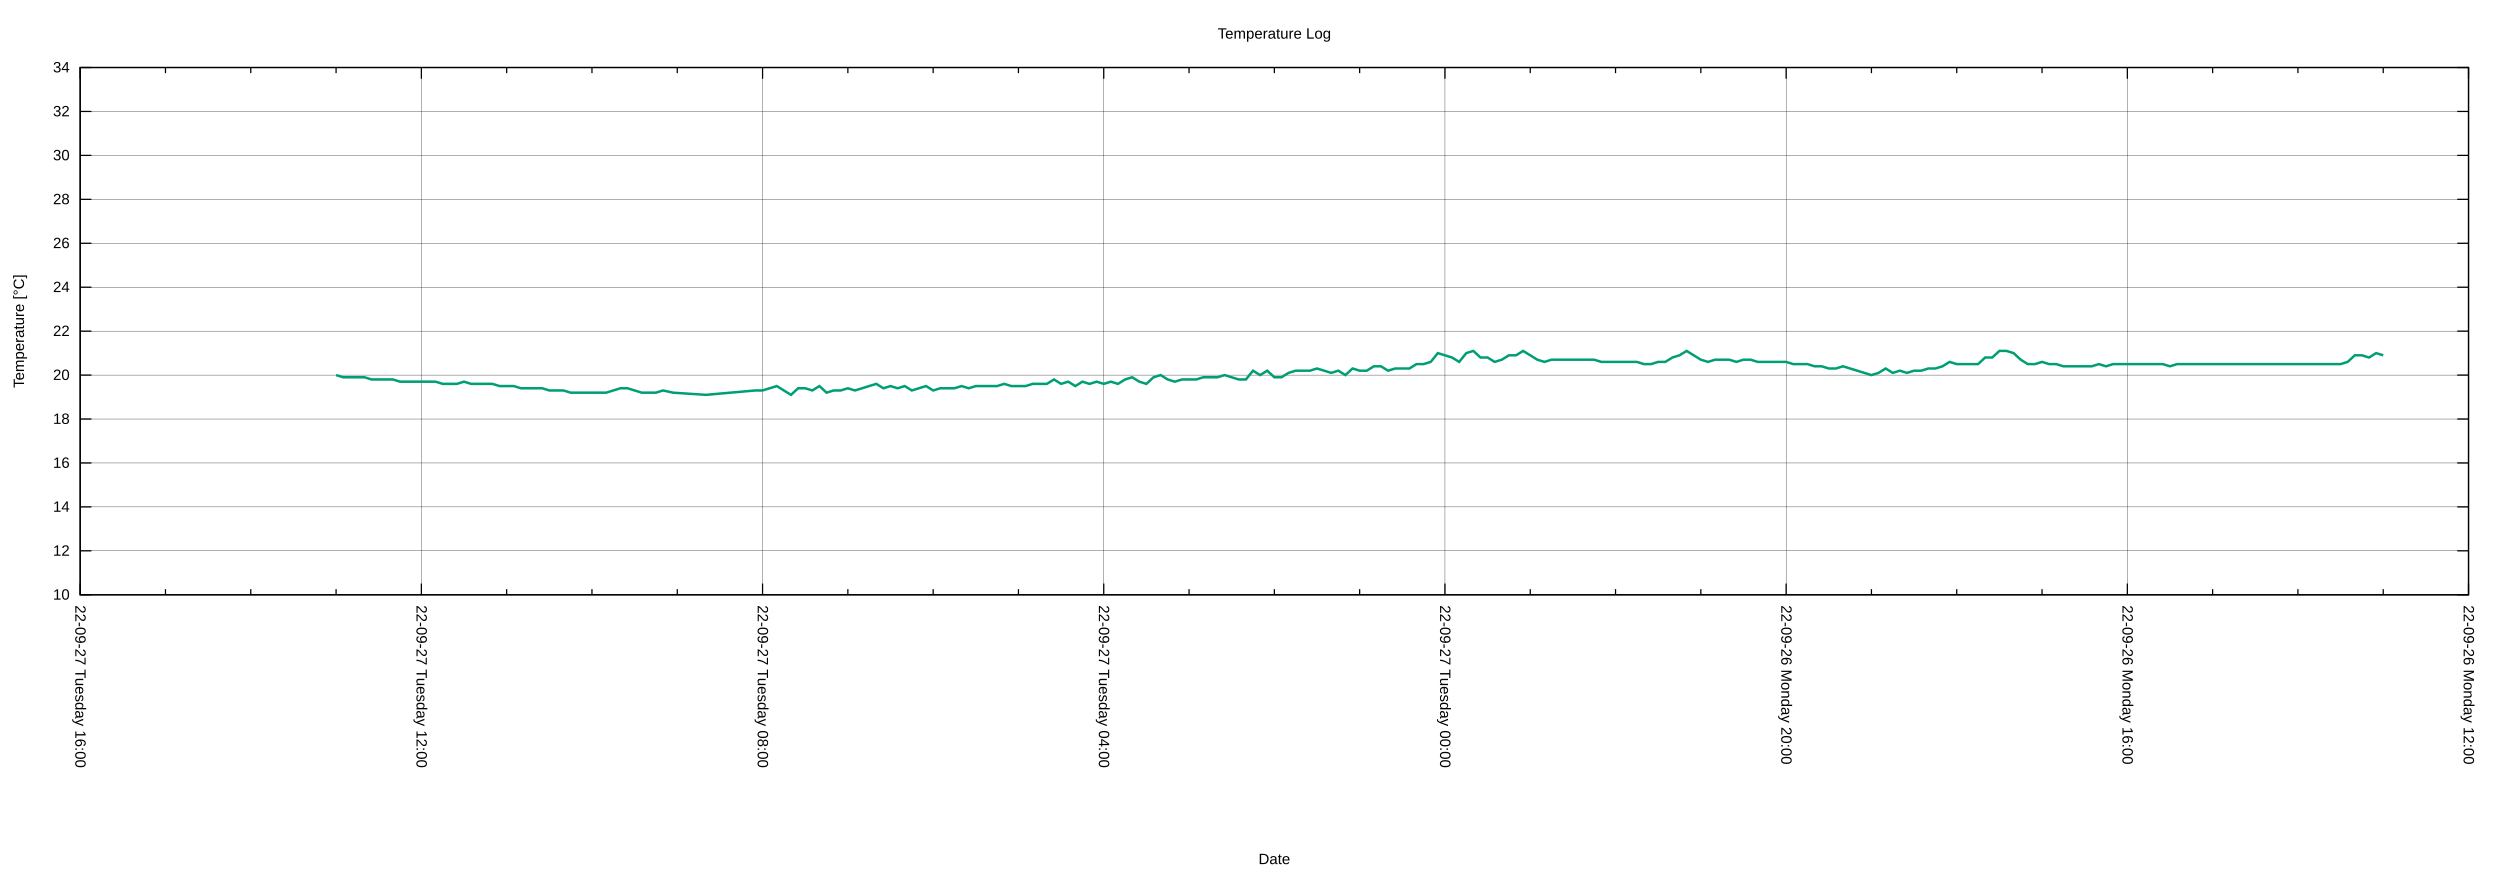
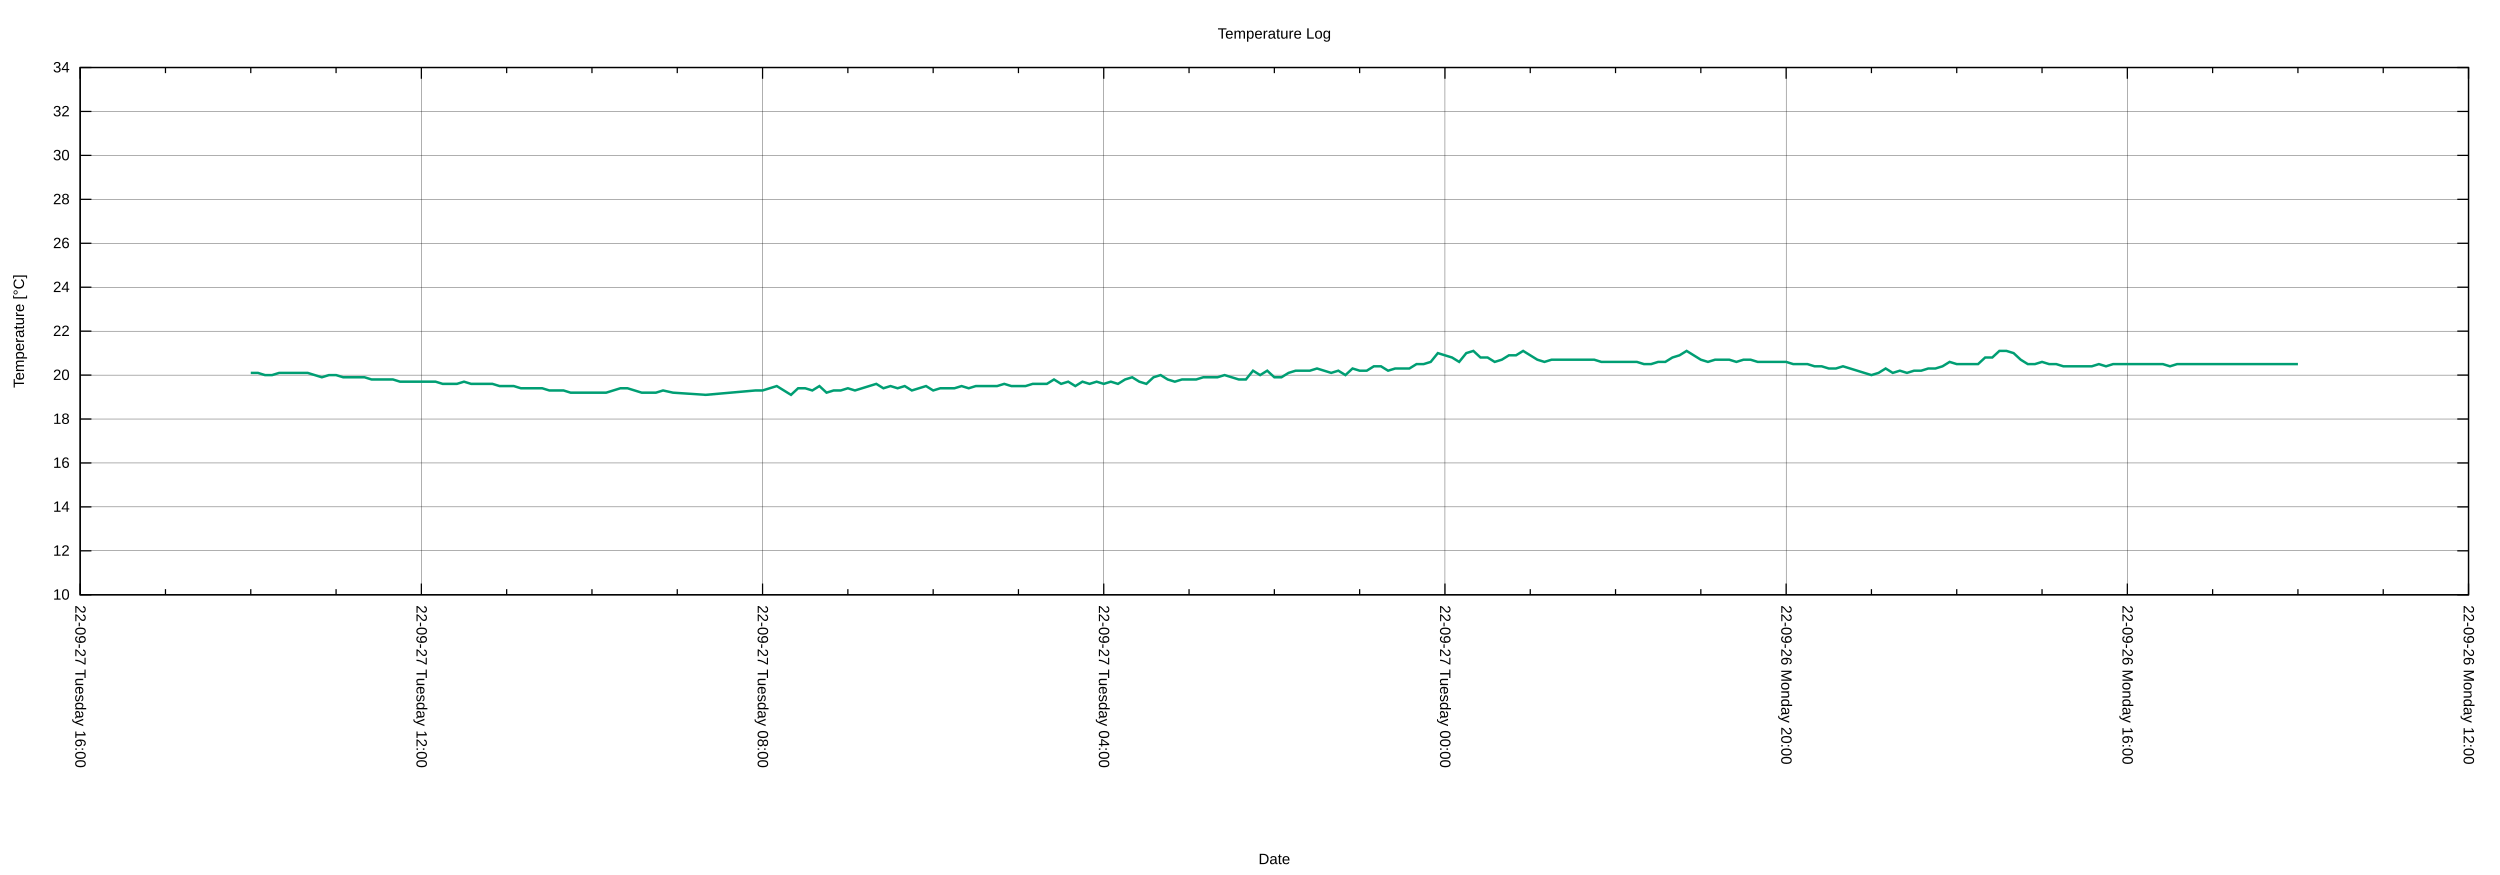
<svg xmlns="http://www.w3.org/2000/svg" xmlns:xlink="http://www.w3.org/1999/xlink" width="2000" height="700" viewBox="0 0 2000 700">
  <g id="gnuplot_canvas">
    <rect x="0" y="0" width="2000" height="700" fill="none" />
    <defs>
      <circle id="gpDot" r="0.5" stroke-width="0.5" stroke="currentColor" />
      <path id="gpPt0" stroke-width="0.222" stroke="currentColor" d="M-1,0 h2 M0,-1 v2" />
      <path id="gpPt1" stroke-width="0.222" stroke="currentColor" d="M-1,-1 L1,1 M1,-1 L-1,1" />
      <path id="gpPt2" stroke-width="0.222" stroke="currentColor" d="M-1,0 L1,0 M0,-1 L0,1 M-1,-1 L1,1 M-1,1 L1,-1" />
      <rect id="gpPt3" stroke-width="0.222" stroke="currentColor" x="-1" y="-1" width="2" height="2" />
      <rect id="gpPt4" stroke-width="0.222" stroke="currentColor" fill="currentColor" x="-1" y="-1" width="2" height="2" />
      <circle id="gpPt5" stroke-width="0.222" stroke="currentColor" cx="0" cy="0" r="1" />
      <use xlink:href="#gpPt5" id="gpPt6" fill="currentColor" stroke="none" />
      <path id="gpPt7" stroke-width="0.222" stroke="currentColor" d="M0,-1.33 L-1.33,0.67 L1.33,0.67 z" />
      <use xlink:href="#gpPt7" id="gpPt8" fill="currentColor" stroke="none" />
      <use xlink:href="#gpPt7" id="gpPt9" stroke="currentColor" transform="rotate(180)" />
      <use xlink:href="#gpPt9" id="gpPt10" fill="currentColor" stroke="none" />
      <use xlink:href="#gpPt3" id="gpPt11" stroke="currentColor" transform="rotate(45)" />
      <use xlink:href="#gpPt11" id="gpPt12" fill="currentColor" stroke="none" />
      <path id="gpPt13" stroke-width="0.222" stroke="currentColor" d="M0,1.330 L1.265,0.411 L0.782,-1.067 L-0.782,-1.076 L-1.265,0.411 z" />
      <use xlink:href="#gpPt13" id="gpPt14" fill="currentColor" stroke="none" />
      <filter id="textbox" filterUnits="objectBoundingBox" x="0" y="0" height="1" width="1">
        <feFlood flood-color="white" flood-opacity="1" result="bgnd" />
        <feComposite in="SourceGraphic" in2="bgnd" operator="atop" />
      </filter>
      <filter id="greybox" filterUnits="objectBoundingBox" x="0" y="0" height="1" width="1">
        <feFlood flood-color="lightgrey" flood-opacity="1" result="grey" />
        <feComposite in="SourceGraphic" in2="grey" operator="atop" />
      </filter>
    </defs>
    <g fill="none" color="white" stroke="currentColor" stroke-width="1.00" stroke-linecap="butt" stroke-linejoin="miter">
</g>
    <g fill="none" color="black" stroke="currentColor" stroke-width="1.00" stroke-linecap="butt" stroke-linejoin="miter">
</g>
    <g fill="none" color="black" stroke="black" stroke-width="0.25" stroke-linecap="butt" stroke-linejoin="miter">
</g>
    <g fill="none" color="black" stroke="currentColor" stroke-width="0.25" stroke-linecap="butt" stroke-linejoin="miter">
      <path stroke="black" class="gridline" d="M64.14,475.82 L1974.82,475.82  " />
    </g>
    <g fill="none" color="black" stroke="black" stroke-width="1.00" stroke-linecap="butt" stroke-linejoin="miter">
</g>
    <g fill="none" color="black" stroke="currentColor" stroke-width="1.00" stroke-linecap="butt" stroke-linejoin="miter">
      <path stroke="black" d="M64.14,475.82 L73.14,475.82 M1974.82,475.82 L1965.82,475.82  " />
      <g transform="translate(55.75,479.72)" stroke="none" fill="black" font-family="Arial" font-size="12.00" text-anchor="end">
        <text>
          <tspan font-family="Arial"> 10</tspan>
        </text>
      </g>
    </g>
    <g fill="none" color="black" stroke="currentColor" stroke-width="1.00" stroke-linecap="butt" stroke-linejoin="miter">
</g>
    <g fill="none" color="black" stroke="black" stroke-width="0.25" stroke-linecap="butt" stroke-linejoin="miter">
</g>
    <g fill="none" color="black" stroke="currentColor" stroke-width="0.25" stroke-linecap="butt" stroke-linejoin="miter">
      <path stroke="black" class="gridline" d="M64.14,440.67 L1974.82,440.67  " />
    </g>
    <g fill="none" color="black" stroke="black" stroke-width="1.00" stroke-linecap="butt" stroke-linejoin="miter">
</g>
    <g fill="none" color="black" stroke="currentColor" stroke-width="1.00" stroke-linecap="butt" stroke-linejoin="miter">
      <path stroke="black" d="M64.14,440.67 L73.14,440.67 M1974.82,440.67 L1965.82,440.67  " />
      <g transform="translate(55.75,444.57)" stroke="none" fill="black" font-family="Arial" font-size="12.00" text-anchor="end">
        <text>
          <tspan font-family="Arial"> 12</tspan>
        </text>
      </g>
    </g>
    <g fill="none" color="black" stroke="currentColor" stroke-width="1.00" stroke-linecap="butt" stroke-linejoin="miter">
</g>
    <g fill="none" color="black" stroke="black" stroke-width="0.25" stroke-linecap="butt" stroke-linejoin="miter">
</g>
    <g fill="none" color="black" stroke="currentColor" stroke-width="0.25" stroke-linecap="butt" stroke-linejoin="miter">
      <path stroke="black" class="gridline" d="M64.14,405.52 L1974.82,405.52  " />
    </g>
    <g fill="none" color="black" stroke="black" stroke-width="1.00" stroke-linecap="butt" stroke-linejoin="miter">
</g>
    <g fill="none" color="black" stroke="currentColor" stroke-width="1.00" stroke-linecap="butt" stroke-linejoin="miter">
      <path stroke="black" d="M64.14,405.52 L73.14,405.52 M1974.82,405.52 L1965.82,405.52  " />
      <g transform="translate(55.75,409.42)" stroke="none" fill="black" font-family="Arial" font-size="12.00" text-anchor="end">
        <text>
          <tspan font-family="Arial"> 14</tspan>
        </text>
      </g>
    </g>
    <g fill="none" color="black" stroke="currentColor" stroke-width="1.00" stroke-linecap="butt" stroke-linejoin="miter">
</g>
    <g fill="none" color="black" stroke="black" stroke-width="0.25" stroke-linecap="butt" stroke-linejoin="miter">
</g>
    <g fill="none" color="black" stroke="currentColor" stroke-width="0.25" stroke-linecap="butt" stroke-linejoin="miter">
      <path stroke="black" class="gridline" d="M64.14,370.37 L1974.82,370.37  " />
    </g>
    <g fill="none" color="black" stroke="black" stroke-width="1.00" stroke-linecap="butt" stroke-linejoin="miter">
</g>
    <g fill="none" color="black" stroke="currentColor" stroke-width="1.00" stroke-linecap="butt" stroke-linejoin="miter">
      <path stroke="black" d="M64.14,370.37 L73.14,370.37 M1974.82,370.37 L1965.82,370.37  " />
      <g transform="translate(55.75,374.27)" stroke="none" fill="black" font-family="Arial" font-size="12.00" text-anchor="end">
        <text>
          <tspan font-family="Arial"> 16</tspan>
        </text>
      </g>
    </g>
    <g fill="none" color="black" stroke="currentColor" stroke-width="1.00" stroke-linecap="butt" stroke-linejoin="miter">
</g>
    <g fill="none" color="black" stroke="black" stroke-width="0.25" stroke-linecap="butt" stroke-linejoin="miter">
</g>
    <g fill="none" color="black" stroke="currentColor" stroke-width="0.25" stroke-linecap="butt" stroke-linejoin="miter">
      <path stroke="black" class="gridline" d="M64.14,335.22 L1974.82,335.22  " />
    </g>
    <g fill="none" color="black" stroke="black" stroke-width="1.00" stroke-linecap="butt" stroke-linejoin="miter">
</g>
    <g fill="none" color="black" stroke="currentColor" stroke-width="1.00" stroke-linecap="butt" stroke-linejoin="miter">
      <path stroke="black" d="M64.14,335.22 L73.14,335.22 M1974.82,335.22 L1965.82,335.22  " />
      <g transform="translate(55.75,339.12)" stroke="none" fill="black" font-family="Arial" font-size="12.00" text-anchor="end">
        <text>
          <tspan font-family="Arial"> 18</tspan>
        </text>
      </g>
    </g>
    <g fill="none" color="black" stroke="currentColor" stroke-width="1.00" stroke-linecap="butt" stroke-linejoin="miter">
</g>
    <g fill="none" color="black" stroke="black" stroke-width="0.25" stroke-linecap="butt" stroke-linejoin="miter">
</g>
    <g fill="none" color="black" stroke="currentColor" stroke-width="0.25" stroke-linecap="butt" stroke-linejoin="miter">
      <path stroke="black" class="gridline" d="M64.14,300.07 L1974.82,300.07  " />
    </g>
    <g fill="none" color="black" stroke="black" stroke-width="1.00" stroke-linecap="butt" stroke-linejoin="miter">
</g>
    <g fill="none" color="black" stroke="currentColor" stroke-width="1.00" stroke-linecap="butt" stroke-linejoin="miter">
      <path stroke="black" d="M64.14,300.07 L73.14,300.07 M1974.82,300.07 L1965.82,300.07  " />
      <g transform="translate(55.75,303.97)" stroke="none" fill="black" font-family="Arial" font-size="12.00" text-anchor="end">
        <text>
          <tspan font-family="Arial"> 20</tspan>
        </text>
      </g>
    </g>
    <g fill="none" color="black" stroke="currentColor" stroke-width="1.00" stroke-linecap="butt" stroke-linejoin="miter">
</g>
    <g fill="none" color="black" stroke="black" stroke-width="0.25" stroke-linecap="butt" stroke-linejoin="miter">
</g>
    <g fill="none" color="black" stroke="currentColor" stroke-width="0.25" stroke-linecap="butt" stroke-linejoin="miter">
      <path stroke="black" class="gridline" d="M64.14,264.91 L1974.82,264.91  " />
    </g>
    <g fill="none" color="black" stroke="black" stroke-width="1.00" stroke-linecap="butt" stroke-linejoin="miter">
</g>
    <g fill="none" color="black" stroke="currentColor" stroke-width="1.00" stroke-linecap="butt" stroke-linejoin="miter">
      <path stroke="black" d="M64.14,264.91 L73.14,264.91 M1974.82,264.91 L1965.82,264.91  " />
      <g transform="translate(55.75,268.81)" stroke="none" fill="black" font-family="Arial" font-size="12.00" text-anchor="end">
        <text>
          <tspan font-family="Arial"> 22</tspan>
        </text>
      </g>
    </g>
    <g fill="none" color="black" stroke="currentColor" stroke-width="1.00" stroke-linecap="butt" stroke-linejoin="miter">
</g>
    <g fill="none" color="black" stroke="black" stroke-width="0.25" stroke-linecap="butt" stroke-linejoin="miter">
</g>
    <g fill="none" color="black" stroke="currentColor" stroke-width="0.25" stroke-linecap="butt" stroke-linejoin="miter">
      <path stroke="black" class="gridline" d="M64.14,229.76 L1974.82,229.76  " />
    </g>
    <g fill="none" color="black" stroke="black" stroke-width="1.00" stroke-linecap="butt" stroke-linejoin="miter">
</g>
    <g fill="none" color="black" stroke="currentColor" stroke-width="1.00" stroke-linecap="butt" stroke-linejoin="miter">
      <path stroke="black" d="M64.14,229.76 L73.14,229.76 M1974.82,229.76 L1965.82,229.76  " />
      <g transform="translate(55.75,233.66)" stroke="none" fill="black" font-family="Arial" font-size="12.00" text-anchor="end">
        <text>
          <tspan font-family="Arial"> 24</tspan>
        </text>
      </g>
    </g>
    <g fill="none" color="black" stroke="currentColor" stroke-width="1.00" stroke-linecap="butt" stroke-linejoin="miter">
</g>
    <g fill="none" color="black" stroke="black" stroke-width="0.25" stroke-linecap="butt" stroke-linejoin="miter">
</g>
    <g fill="none" color="black" stroke="currentColor" stroke-width="0.25" stroke-linecap="butt" stroke-linejoin="miter">
      <path stroke="black" class="gridline" d="M64.14,194.61 L1974.82,194.61  " />
    </g>
    <g fill="none" color="black" stroke="black" stroke-width="1.00" stroke-linecap="butt" stroke-linejoin="miter">
</g>
    <g fill="none" color="black" stroke="currentColor" stroke-width="1.00" stroke-linecap="butt" stroke-linejoin="miter">
      <path stroke="black" d="M64.14,194.61 L73.14,194.61 M1974.82,194.61 L1965.82,194.61  " />
      <g transform="translate(55.75,198.51)" stroke="none" fill="black" font-family="Arial" font-size="12.00" text-anchor="end">
        <text>
          <tspan font-family="Arial"> 26</tspan>
        </text>
      </g>
    </g>
    <g fill="none" color="black" stroke="currentColor" stroke-width="1.00" stroke-linecap="butt" stroke-linejoin="miter">
</g>
    <g fill="none" color="black" stroke="black" stroke-width="0.25" stroke-linecap="butt" stroke-linejoin="miter">
</g>
    <g fill="none" color="black" stroke="currentColor" stroke-width="0.25" stroke-linecap="butt" stroke-linejoin="miter">
      <path stroke="black" class="gridline" d="M64.14,159.46 L1974.82,159.46  " />
    </g>
    <g fill="none" color="black" stroke="black" stroke-width="1.00" stroke-linecap="butt" stroke-linejoin="miter">
</g>
    <g fill="none" color="black" stroke="currentColor" stroke-width="1.00" stroke-linecap="butt" stroke-linejoin="miter">
      <path stroke="black" d="M64.14,159.46 L73.14,159.46 M1974.82,159.46 L1965.82,159.46  " />
      <g transform="translate(55.75,163.36)" stroke="none" fill="black" font-family="Arial" font-size="12.00" text-anchor="end">
        <text>
          <tspan font-family="Arial"> 28</tspan>
        </text>
      </g>
    </g>
    <g fill="none" color="black" stroke="currentColor" stroke-width="1.00" stroke-linecap="butt" stroke-linejoin="miter">
</g>
    <g fill="none" color="black" stroke="black" stroke-width="0.25" stroke-linecap="butt" stroke-linejoin="miter">
</g>
    <g fill="none" color="black" stroke="currentColor" stroke-width="0.25" stroke-linecap="butt" stroke-linejoin="miter">
      <path stroke="black" class="gridline" d="M64.14,124.31 L1974.82,124.31  " />
    </g>
    <g fill="none" color="black" stroke="black" stroke-width="1.00" stroke-linecap="butt" stroke-linejoin="miter">
</g>
    <g fill="none" color="black" stroke="currentColor" stroke-width="1.00" stroke-linecap="butt" stroke-linejoin="miter">
      <path stroke="black" d="M64.14,124.31 L73.14,124.31 M1974.82,124.31 L1965.82,124.31  " />
      <g transform="translate(55.75,128.21)" stroke="none" fill="black" font-family="Arial" font-size="12.00" text-anchor="end">
        <text>
          <tspan font-family="Arial"> 30</tspan>
        </text>
      </g>
    </g>
    <g fill="none" color="black" stroke="currentColor" stroke-width="1.00" stroke-linecap="butt" stroke-linejoin="miter">
</g>
    <g fill="none" color="black" stroke="black" stroke-width="0.25" stroke-linecap="butt" stroke-linejoin="miter">
</g>
    <g fill="none" color="black" stroke="currentColor" stroke-width="0.25" stroke-linecap="butt" stroke-linejoin="miter">
      <path stroke="black" class="gridline" d="M64.14,89.16 L1974.82,89.16  " />
    </g>
    <g fill="none" color="black" stroke="black" stroke-width="1.00" stroke-linecap="butt" stroke-linejoin="miter">
</g>
    <g fill="none" color="black" stroke="currentColor" stroke-width="1.00" stroke-linecap="butt" stroke-linejoin="miter">
      <path stroke="black" d="M64.14,89.16 L73.14,89.16 M1974.82,89.16 L1965.82,89.16  " />
      <g transform="translate(55.75,93.06)" stroke="none" fill="black" font-family="Arial" font-size="12.00" text-anchor="end">
        <text>
          <tspan font-family="Arial"> 32</tspan>
        </text>
      </g>
    </g>
    <g fill="none" color="black" stroke="currentColor" stroke-width="1.00" stroke-linecap="butt" stroke-linejoin="miter">
</g>
    <g fill="none" color="black" stroke="black" stroke-width="0.25" stroke-linecap="butt" stroke-linejoin="miter">
</g>
    <g fill="none" color="black" stroke="currentColor" stroke-width="0.25" stroke-linecap="butt" stroke-linejoin="miter">
      <path stroke="black" class="gridline" d="M64.14,54.01 L1974.82,54.01  " />
    </g>
    <g fill="none" color="black" stroke="black" stroke-width="1.00" stroke-linecap="butt" stroke-linejoin="miter">
</g>
    <g fill="none" color="black" stroke="currentColor" stroke-width="1.00" stroke-linecap="butt" stroke-linejoin="miter">
      <path stroke="black" d="M64.14,54.01 L73.14,54.01 M1974.82,54.01 L1965.82,54.01  " />
      <g transform="translate(55.75,57.91)" stroke="none" fill="black" font-family="Arial" font-size="12.00" text-anchor="end">
        <text>
          <tspan font-family="Arial"> 34</tspan>
        </text>
      </g>
    </g>
    <g fill="none" color="black" stroke="currentColor" stroke-width="1.00" stroke-linecap="butt" stroke-linejoin="miter">
</g>
    <g fill="none" color="black" stroke="black" stroke-width="0.25" stroke-linecap="butt" stroke-linejoin="miter">
</g>
    <g fill="none" color="black" stroke="currentColor" stroke-width="0.25" stroke-linecap="butt" stroke-linejoin="miter">
      <path stroke="black" class="gridline" d="M1974.82,475.82 L1974.82,54.01  " />
    </g>
    <g fill="none" color="black" stroke="black" stroke-width="1.00" stroke-linecap="butt" stroke-linejoin="miter">
</g>
    <g fill="none" color="black" stroke="currentColor" stroke-width="1.00" stroke-linecap="butt" stroke-linejoin="miter">
      <path stroke="black" d="M1974.82,475.82 L1974.82,466.82 M1974.82,54.01 L1974.82,63.01  " />
      <g transform="translate(1970.92,484.21) rotate(90)" stroke="none" fill="black" font-family="Arial" font-size="12.00" text-anchor="start">
        <text>
          <tspan font-family="Arial">22-09-26 Monday 12:00</tspan>
        </text>
      </g>
    </g>
    <g fill="none" color="black" stroke="currentColor" stroke-width="1.00" stroke-linecap="butt" stroke-linejoin="miter">
      <path stroke="black" d="M1906.58,475.82 L1906.58,471.32 M1906.58,54.01 L1906.58,58.51 M1838.34,475.82 L1838.34,471.32 M1838.34,54.01 L1838.34,58.51   M1770.10,475.82 L1770.10,471.32 M1770.10,54.01 L1770.10,58.51  " />
    </g>
    <g fill="none" color="black" stroke="black" stroke-width="0.25" stroke-linecap="butt" stroke-linejoin="miter">
</g>
    <g fill="none" color="black" stroke="currentColor" stroke-width="0.25" stroke-linecap="butt" stroke-linejoin="miter">
      <path stroke="black" class="gridline" d="M1701.87,475.82 L1701.87,54.01  " />
    </g>
    <g fill="none" color="black" stroke="black" stroke-width="1.00" stroke-linecap="butt" stroke-linejoin="miter">
</g>
    <g fill="none" color="black" stroke="currentColor" stroke-width="1.00" stroke-linecap="butt" stroke-linejoin="miter">
      <path stroke="black" d="M1701.87,475.82 L1701.87,466.82 M1701.87,54.01 L1701.87,63.01  " />
      <g transform="translate(1697.97,484.21) rotate(90)" stroke="none" fill="black" font-family="Arial" font-size="12.00" text-anchor="start">
        <text>
          <tspan font-family="Arial">22-09-26 Monday 16:00</tspan>
        </text>
      </g>
    </g>
    <g fill="none" color="black" stroke="currentColor" stroke-width="1.00" stroke-linecap="butt" stroke-linejoin="miter">
      <path stroke="black" d="M1633.63,475.82 L1633.63,471.32 M1633.63,54.01 L1633.63,58.51 M1565.39,475.82 L1565.39,471.32 M1565.39,54.01 L1565.39,58.51   M1497.15,475.82 L1497.15,471.32 M1497.15,54.01 L1497.15,58.51  " />
    </g>
    <g fill="none" color="black" stroke="black" stroke-width="0.25" stroke-linecap="butt" stroke-linejoin="miter">
</g>
    <g fill="none" color="black" stroke="currentColor" stroke-width="0.25" stroke-linecap="butt" stroke-linejoin="miter">
      <path stroke="black" class="gridline" d="M1428.91,475.82 L1428.91,54.01  " />
    </g>
    <g fill="none" color="black" stroke="black" stroke-width="1.00" stroke-linecap="butt" stroke-linejoin="miter">
</g>
    <g fill="none" color="black" stroke="currentColor" stroke-width="1.00" stroke-linecap="butt" stroke-linejoin="miter">
      <path stroke="black" d="M1428.91,475.82 L1428.91,466.82 M1428.91,54.01 L1428.91,63.01  " />
      <g transform="translate(1425.01,484.21) rotate(90)" stroke="none" fill="black" font-family="Arial" font-size="12.00" text-anchor="start">
        <text>
          <tspan font-family="Arial">22-09-26 Monday 20:00</tspan>
        </text>
      </g>
    </g>
    <g fill="none" color="black" stroke="currentColor" stroke-width="1.00" stroke-linecap="butt" stroke-linejoin="miter">
      <path stroke="black" d="M1360.67,475.82 L1360.67,471.32 M1360.67,54.01 L1360.67,58.51 M1292.43,475.82 L1292.43,471.32 M1292.43,54.01 L1292.43,58.51   M1224.20,475.82 L1224.20,471.32 M1224.20,54.01 L1224.20,58.51  " />
    </g>
    <g fill="none" color="black" stroke="black" stroke-width="0.25" stroke-linecap="butt" stroke-linejoin="miter">
</g>
    <g fill="none" color="black" stroke="currentColor" stroke-width="0.25" stroke-linecap="butt" stroke-linejoin="miter">
      <path stroke="black" class="gridline" d="M1155.96,475.82 L1155.96,54.01  " />
    </g>
    <g fill="none" color="black" stroke="black" stroke-width="1.00" stroke-linecap="butt" stroke-linejoin="miter">
</g>
    <g fill="none" color="black" stroke="currentColor" stroke-width="1.00" stroke-linecap="butt" stroke-linejoin="miter">
      <path stroke="black" d="M1155.96,475.82 L1155.96,466.82 M1155.96,54.01 L1155.96,63.01  " />
      <g transform="translate(1152.06,484.21) rotate(90)" stroke="none" fill="black" font-family="Arial" font-size="12.00" text-anchor="start">
        <text>
          <tspan font-family="Arial">22-09-27 Tuesday 00:00</tspan>
        </text>
      </g>
    </g>
    <g fill="none" color="black" stroke="currentColor" stroke-width="1.00" stroke-linecap="butt" stroke-linejoin="miter">
      <path stroke="black" d="M1087.72,475.82 L1087.72,471.32 M1087.72,54.01 L1087.72,58.51 M1019.48,475.82 L1019.48,471.32 M1019.48,54.01 L1019.48,58.51   M951.24,475.82 L951.24,471.32 M951.24,54.01 L951.24,58.51  " />
    </g>
    <g fill="none" color="black" stroke="black" stroke-width="0.25" stroke-linecap="butt" stroke-linejoin="miter">
</g>
    <g fill="none" color="black" stroke="currentColor" stroke-width="0.25" stroke-linecap="butt" stroke-linejoin="miter">
      <path stroke="black" class="gridline" d="M883.00,475.82 L883.00,54.01  " />
    </g>
    <g fill="none" color="black" stroke="black" stroke-width="1.00" stroke-linecap="butt" stroke-linejoin="miter">
</g>
    <g fill="none" color="black" stroke="currentColor" stroke-width="1.00" stroke-linecap="butt" stroke-linejoin="miter">
      <path stroke="black" d="M883.00,475.82 L883.00,466.82 M883.00,54.01 L883.00,63.01  " />
      <g transform="translate(879.10,484.21) rotate(90)" stroke="none" fill="black" font-family="Arial" font-size="12.00" text-anchor="start">
        <text>
          <tspan font-family="Arial">22-09-27 Tuesday 04:00</tspan>
        </text>
      </g>
    </g>
    <g fill="none" color="black" stroke="currentColor" stroke-width="1.00" stroke-linecap="butt" stroke-linejoin="miter">
      <path stroke="black" d="M814.76,475.82 L814.76,471.32 M814.76,54.01 L814.76,58.51 M746.53,475.82 L746.53,471.32 M746.53,54.01 L746.53,58.51   M678.29,475.82 L678.29,471.32 M678.29,54.01 L678.29,58.51  " />
    </g>
    <g fill="none" color="black" stroke="black" stroke-width="0.25" stroke-linecap="butt" stroke-linejoin="miter">
</g>
    <g fill="none" color="black" stroke="currentColor" stroke-width="0.25" stroke-linecap="butt" stroke-linejoin="miter">
      <path stroke="black" class="gridline" d="M610.05,475.82 L610.05,54.01  " />
    </g>
    <g fill="none" color="black" stroke="black" stroke-width="1.00" stroke-linecap="butt" stroke-linejoin="miter">
</g>
    <g fill="none" color="black" stroke="currentColor" stroke-width="1.00" stroke-linecap="butt" stroke-linejoin="miter">
      <path stroke="black" d="M610.05,475.82 L610.05,466.82 M610.05,54.01 L610.05,63.01  " />
      <g transform="translate(606.15,484.21) rotate(90)" stroke="none" fill="black" font-family="Arial" font-size="12.00" text-anchor="start">
        <text>
          <tspan font-family="Arial">22-09-27 Tuesday 08:00</tspan>
        </text>
      </g>
    </g>
    <g fill="none" color="black" stroke="currentColor" stroke-width="1.00" stroke-linecap="butt" stroke-linejoin="miter">
      <path stroke="black" d="M541.81,475.82 L541.81,471.32 M541.81,54.01 L541.81,58.51 M473.57,475.82 L473.57,471.32 M473.57,54.01 L473.57,58.51   M405.33,475.82 L405.33,471.32 M405.33,54.01 L405.33,58.51  " />
    </g>
    <g fill="none" color="black" stroke="black" stroke-width="0.25" stroke-linecap="butt" stroke-linejoin="miter">
</g>
    <g fill="none" color="black" stroke="currentColor" stroke-width="0.25" stroke-linecap="butt" stroke-linejoin="miter">
      <path stroke="black" class="gridline" d="M337.09,475.82 L337.09,54.01  " />
    </g>
    <g fill="none" color="black" stroke="black" stroke-width="1.00" stroke-linecap="butt" stroke-linejoin="miter">
</g>
    <g fill="none" color="black" stroke="currentColor" stroke-width="1.00" stroke-linecap="butt" stroke-linejoin="miter">
      <path stroke="black" d="M337.09,475.82 L337.09,466.82 M337.09,54.01 L337.09,63.01  " />
      <g transform="translate(333.19,484.21) rotate(90)" stroke="none" fill="black" font-family="Arial" font-size="12.00" text-anchor="start">
        <text>
          <tspan font-family="Arial">22-09-27 Tuesday 12:00</tspan>
        </text>
      </g>
    </g>
    <g fill="none" color="black" stroke="currentColor" stroke-width="1.00" stroke-linecap="butt" stroke-linejoin="miter">
      <path stroke="black" d="M268.86,475.82 L268.86,471.32 M268.86,54.01 L268.86,58.51 M200.62,475.82 L200.62,471.32 M200.62,54.01 L200.62,58.51   M132.38,475.82 L132.38,471.32 M132.38,54.01 L132.38,58.51  " />
    </g>
    <g fill="none" color="black" stroke="black" stroke-width="0.25" stroke-linecap="butt" stroke-linejoin="miter">
</g>
    <g fill="none" color="black" stroke="currentColor" stroke-width="0.25" stroke-linecap="butt" stroke-linejoin="miter">
      <path stroke="black" class="gridline" d="M64.14,475.82 L64.14,54.01  " />
    </g>
    <g fill="none" color="black" stroke="black" stroke-width="1.00" stroke-linecap="butt" stroke-linejoin="miter">
</g>
    <g fill="none" color="black" stroke="currentColor" stroke-width="1.00" stroke-linecap="butt" stroke-linejoin="miter">
      <path stroke="black" d="M64.14,475.82 L64.14,466.82 M64.14,54.01 L64.14,63.01  " />
      <g transform="translate(60.24,484.21) rotate(90)" stroke="none" fill="black" font-family="Arial" font-size="12.00" text-anchor="start">
        <text>
          <tspan font-family="Arial">22-09-27 Tuesday 16:00</tspan>
        </text>
      </g>
    </g>
    <g fill="none" color="black" stroke="currentColor" stroke-width="1.00" stroke-linecap="butt" stroke-linejoin="miter">
</g>
    <g fill="none" color="black" stroke="currentColor" stroke-width="1.00" stroke-linecap="butt" stroke-linejoin="miter">
      <path stroke="black" d="M64.14,54.01 L64.14,475.82 L1974.82,475.82 L1974.82,54.01 L64.14,54.01 Z  " />
    </g>
    <g fill="none" color="black" stroke="currentColor" stroke-width="1.00" stroke-linecap="butt" stroke-linejoin="miter">
      <g transform="translate(19.18,264.92) rotate(270)" stroke="none" fill="black" font-family="Arial" font-size="12.00" text-anchor="middle">
        <text>
          <tspan font-family="Arial">Temperature [°C]</tspan>
        </text>
      </g>
    </g>
    <g fill="none" color="black" stroke="currentColor" stroke-width="1.00" stroke-linecap="butt" stroke-linejoin="miter">
      <g transform="translate(1019.48,691.30)" stroke="none" fill="black" font-family="Arial" font-size="12.00" text-anchor="middle">
        <text>
          <tspan font-family="Arial">Date</tspan>
        </text>
      </g>
    </g>
    <g fill="none" color="black" stroke="currentColor" stroke-width="1.00" stroke-linecap="butt" stroke-linejoin="miter">
</g>
    <g id="gnuplot_plot_1">
      <g fill="none" color="white" stroke="currentColor" stroke-width="2.00" stroke-linecap="butt" stroke-linejoin="miter">
</g>
      <g fill="none" color="black" stroke="currentColor" stroke-width="2.00" stroke-linecap="butt" stroke-linejoin="miter">
-         <path stroke="rgb(  0, 158, 115)" d="M268.86,300.07 L274.54,301.82 L280.23,301.82 L285.92,301.82 L291.60,301.82 L297.29,303.58 L302.98,303.58 L308.66,303.58   L314.35,303.58 L320.03,305.34 L325.72,305.34 L331.41,305.34 L337.09,305.34 L342.78,305.34 L348.47,305.34 L354.15,307.10   L359.84,307.10 L365.53,307.10 L371.21,305.34 L376.90,307.10 L382.59,307.10 L388.27,307.10 L393.96,307.10 L399.65,308.85   L405.33,308.85 L411.02,308.85 L416.71,310.61 L422.39,310.61 L428.08,310.61 L433.77,310.61 L439.45,312.37 L445.14,312.37   L450.83,312.37 L456.51,314.13 L462.20,314.13 L467.88,314.13 L473.57,314.13 L479.26,314.13 L484.94,314.13 L490.63,312.37   L496.32,310.61 L502.00,310.61 L507.69,312.37 L513.38,314.13 L519.06,314.13 L524.75,314.13 L530.44,312.37 L538.40,314.13   L564.56,315.88 L604.36,312.37 L610.05,312.37 L615.74,310.61 L621.42,308.85 L627.11,312.37 L632.79,315.88 L638.48,310.61   L644.17,310.61 L649.85,312.37 L655.54,308.85 L661.23,314.13 L666.91,312.37 L672.60,312.37 L678.29,310.61 L683.97,312.37   L689.66,310.61 L695.35,308.85 L701.03,307.10 L706.72,310.61 L712.41,308.85 L718.09,310.61 L723.78,308.85 L729.47,312.37   L735.15,310.61 L740.84,308.85 L746.53,312.37 L752.21,310.61 L757.90,310.61 L763.59,310.61 L769.27,308.85 L774.96,310.61   L780.65,308.85 L786.33,308.85 L792.02,308.85 L797.70,308.85 L803.39,307.10 L809.08,308.85 L814.76,308.85 L820.45,308.85   L826.14,307.10 L831.82,307.10 L837.51,307.10 L843.20,303.58 L848.88,307.10 L854.57,305.34 L860.26,308.85 L865.94,305.34   L871.63,307.10 L877.32,305.34 L883.00,307.10 L888.69,305.34 L894.38,307.10 L900.06,303.58 L905.75,301.82 L911.44,305.34   L917.12,307.10 L922.81,301.82 L928.50,300.07 L934.18,303.58 L939.87,305.34 L945.55,303.58 L951.24,303.58 L956.93,303.58   L962.61,301.82 L968.30,301.82 L973.99,301.82 L979.67,300.07 L985.36,301.82 L991.05,303.58 L996.73,303.58 L1002.42,296.55   L1008.11,300.07 L1013.79,296.55 L1019.48,301.82 L1025.17,301.82 L1030.85,298.31 L1036.54,296.55 L1042.23,296.55 L1047.91,296.55   L1053.60,294.79 L1059.29,296.55 L1064.97,298.31 L1070.66,296.55 L1076.35,300.07 L1082.03,294.79 L1087.72,296.55 L1093.41,296.55   L1099.09,293.04 L1104.78,293.04 L1110.46,296.55 L1116.15,294.79 L1121.84,294.79 L1127.52,294.79 L1133.21,291.28 L1138.90,291.28   L1144.58,289.52 L1150.27,282.49 L1155.96,284.25 L1161.64,286.01 L1167.33,289.52 L1173.02,282.49 L1178.70,280.73 L1184.39,286.01   L1190.08,286.01 L1195.76,289.52 L1201.45,287.76 L1207.14,284.25 L1212.82,284.25 L1218.51,280.73 L1224.20,284.25 L1229.88,287.76   L1235.57,289.52 L1241.26,287.76 L1246.94,287.76 L1252.63,287.76 L1258.32,287.76 L1264.00,287.76 L1269.69,287.76 L1275.37,287.76   L1281.06,289.52 L1286.75,289.52 L1292.43,289.52 L1298.12,289.52 L1303.81,289.52 L1309.49,289.52 L1315.18,291.28 L1320.87,291.28   L1326.55,289.52 L1332.24,289.52 L1337.93,286.01 L1343.61,284.25 L1349.30,280.73 L1354.99,284.25 L1360.67,287.76 L1366.36,289.52   L1372.05,287.76 L1377.73,287.76 L1383.42,287.76 L1389.11,289.52 L1394.79,287.76 L1400.48,287.76 L1406.17,289.52 L1411.85,289.52   L1417.54,289.52 L1423.22,289.52 L1428.91,289.52 L1434.60,291.28 L1440.28,291.28 L1445.97,291.28 L1451.66,293.04 L1457.34,293.04   L1463.03,294.79 L1468.72,294.79 L1474.40,293.04 L1480.09,294.79 L1485.78,296.55 L1491.46,298.31 L1497.15,300.07 L1502.84,298.31   L1508.52,294.79 L1514.21,298.31 L1519.90,296.55 L1525.58,298.31 L1531.27,296.55 L1536.96,296.55 L1542.64,294.79 L1548.33,294.79   L1554.02,293.04 L1559.70,289.52 L1565.39,291.28 L1571.08,291.28 L1576.76,291.28 L1582.45,291.28 L1588.13,286.01 L1593.82,286.01   L1599.51,280.73 L1605.19,280.73 L1610.88,282.49 L1616.57,287.76 L1622.25,291.28 L1627.94,291.28 L1633.63,289.52 L1639.31,291.28   L1645.00,291.28 L1650.69,293.04 L1656.37,293.04 L1662.06,293.04 L1667.75,293.04 L1673.43,293.04 L1679.12,291.28 L1684.81,293.04   L1690.49,291.28 L1696.18,291.28 L1701.87,291.28 L1707.55,291.28 L1713.24,291.28 L1718.93,291.28 L1724.61,291.28 L1730.30,291.28   L1735.99,293.04 L1741.67,291.28 L1747.36,291.28 L1753.04,291.28 L1758.73,291.28 L1764.42,291.28 L1770.10,291.28 L1775.79,291.28   L1781.48,291.28 L1787.16,291.28 L1792.85,291.28 L1798.54,291.28 L1804.22,291.28 L1809.91,291.28 L1815.60,291.28 L1821.28,291.28   L1826.97,291.28 L1832.66,291.28 L1838.34,291.28 L1844.03,291.28 L1849.72,291.28 L1855.40,291.28 L1861.09,291.28 L1866.78,291.28   L1872.46,291.28 L1878.15,289.52 L1883.84,284.25 L1889.52,284.25 L1895.21,286.01 L1900.89,282.49 L1906.58,284.25  " />
+         <path stroke="rgb(  0, 158, 115)" d="M200.62,298.31 L206.30,298.31 L211.99,300.07 L217.68,300.07 L223.36,298.31 L229.05,298.31 L234.74,298.31 L240.42,298.31   L246.11,298.31 L251.80,300.07 L257.48,301.82 L263.17,300.07 L268.86,300.07 L274.54,301.82 L280.23,301.82 L285.92,301.82   L291.60,301.82 L297.29,303.58 L302.98,303.58 L308.66,303.58 L314.35,303.58 L320.03,305.34 L325.72,305.34 L331.41,305.34   L337.09,305.34 L342.78,305.34 L348.47,305.34 L354.15,307.10 L359.84,307.10 L365.53,307.10 L371.21,305.34 L376.90,307.10   L382.59,307.10 L388.27,307.10 L393.96,307.10 L399.65,308.85 L405.33,308.85 L411.02,308.85 L416.71,310.61 L422.39,310.61   L428.08,310.61 L433.77,310.61 L439.45,312.37 L445.14,312.37 L450.83,312.37 L456.51,314.13 L462.20,314.13 L467.88,314.13   L473.57,314.13 L479.26,314.13 L484.94,314.13 L490.63,312.37 L496.32,310.61 L502.00,310.61 L507.69,312.37 L513.38,314.13   L519.06,314.13 L524.75,314.13 L530.44,312.37 L538.40,314.13 L564.56,315.88 L604.36,312.37 L610.05,312.37 L615.74,310.61   L621.42,308.85 L627.11,312.37 L632.79,315.88 L638.48,310.61 L644.17,310.61 L649.85,312.37 L655.54,308.85 L661.23,314.13   L666.91,312.37 L672.60,312.37 L678.29,310.61 L683.97,312.37 L689.66,310.61 L695.35,308.85 L701.03,307.10 L706.72,310.61   L712.41,308.85 L718.09,310.61 L723.78,308.85 L729.47,312.37 L735.15,310.61 L740.84,308.85 L746.53,312.37 L752.21,310.61   L757.90,310.61 L763.59,310.61 L769.27,308.85 L774.96,310.61 L780.65,308.85 L786.33,308.85 L792.02,308.85 L797.70,308.85   L803.39,307.10 L809.08,308.85 L814.76,308.85 L820.45,308.85 L826.14,307.10 L831.82,307.10 L837.51,307.10 L843.20,303.58   L848.88,307.10 L854.57,305.34 L860.26,308.85 L865.94,305.34 L871.63,307.10 L877.32,305.34 L883.00,307.10 L888.69,305.34   L894.38,307.10 L900.06,303.58 L905.75,301.82 L911.44,305.34 L917.12,307.10 L922.81,301.82 L928.50,300.07 L934.18,303.58   L939.87,305.34 L945.55,303.58 L951.24,303.58 L956.93,303.58 L962.61,301.82 L968.30,301.82 L973.99,301.82 L979.67,300.07   L985.36,301.82 L991.05,303.58 L996.73,303.58 L1002.42,296.55 L1008.11,300.07 L1013.79,296.55 L1019.48,301.82 L1025.17,301.82   L1030.85,298.31 L1036.54,296.55 L1042.23,296.55 L1047.91,296.55 L1053.60,294.79 L1059.29,296.55 L1064.97,298.31 L1070.66,296.55   L1076.35,300.07 L1082.03,294.79 L1087.72,296.55 L1093.41,296.55 L1099.09,293.04 L1104.78,293.04 L1110.46,296.55 L1116.15,294.79   L1121.84,294.79 L1127.52,294.79 L1133.21,291.28 L1138.90,291.28 L1144.58,289.52 L1150.27,282.49 L1155.96,284.25 L1161.64,286.01   L1167.33,289.52 L1173.02,282.49 L1178.70,280.73 L1184.39,286.01 L1190.08,286.01 L1195.76,289.52 L1201.45,287.76 L1207.14,284.25   L1212.82,284.25 L1218.51,280.73 L1224.20,284.25 L1229.88,287.76 L1235.57,289.52 L1241.26,287.76 L1246.94,287.76 L1252.63,287.76   L1258.32,287.76 L1264.00,287.76 L1269.69,287.76 L1275.37,287.76 L1281.06,289.52 L1286.75,289.52 L1292.43,289.52 L1298.12,289.52   L1303.81,289.52 L1309.49,289.52 L1315.18,291.28 L1320.87,291.28 L1326.55,289.52 L1332.24,289.52 L1337.93,286.01 L1343.61,284.25   L1349.30,280.73 L1354.99,284.25 L1360.67,287.76 L1366.36,289.52 L1372.05,287.76 L1377.73,287.76 L1383.42,287.76 L1389.11,289.52   L1394.79,287.76 L1400.48,287.76 L1406.17,289.52 L1411.85,289.52 L1417.54,289.52 L1423.22,289.52 L1428.91,289.52 L1434.60,291.28   L1440.28,291.28 L1445.97,291.28 L1451.66,293.04 L1457.34,293.04 L1463.03,294.79 L1468.72,294.79 L1474.40,293.04 L1480.09,294.79   L1485.78,296.55 L1491.46,298.31 L1497.15,300.07 L1502.84,298.31 L1508.52,294.79 L1514.21,298.31 L1519.90,296.55 L1525.58,298.31   L1531.27,296.55 L1536.96,296.55 L1542.64,294.79 L1548.33,294.79 L1554.02,293.04 L1559.70,289.52 L1565.39,291.28 L1571.08,291.28   L1576.76,291.28 L1582.45,291.28 L1588.13,286.01 L1593.82,286.01 L1599.51,280.73 L1605.19,280.73 L1610.88,282.49 L1616.57,287.76   L1622.25,291.28 L1627.94,291.28 L1633.63,289.52 L1639.31,291.28 L1645.00,291.28 L1650.69,293.04 L1656.37,293.04 L1662.06,293.04   L1667.75,293.04 L1673.43,293.04 L1679.12,291.28 L1684.81,293.04 L1690.49,291.28 L1696.18,291.28 L1701.87,291.28 L1707.55,291.28   L1713.24,291.28 L1718.93,291.28 L1724.61,291.28 L1730.30,291.28 L1735.99,293.04 L1741.67,291.28 L1747.36,291.28 L1753.04,291.28   L1758.73,291.28 L1764.42,291.28 L1770.10,291.28 L1775.79,291.28 L1781.48,291.28 L1787.16,291.28 L1792.85,291.28 L1798.54,291.28   L1804.22,291.28 L1809.91,291.28 L1815.60,291.28 L1821.28,291.28 L1826.97,291.28 L1832.66,291.28 L1838.34,291.28  " />
      </g>
    </g>
    <g fill="none" color="black" stroke="currentColor" stroke-width="2.00" stroke-linecap="butt" stroke-linejoin="miter">
</g>
    <g fill="none" color="black" stroke="black" stroke-width="1.00" stroke-linecap="butt" stroke-linejoin="miter">
</g>
    <g fill="none" color="black" stroke="currentColor" stroke-width="1.00" stroke-linecap="butt" stroke-linejoin="miter">
      <path stroke="black" d="M64.14,54.01 L64.14,475.82 L1974.82,475.82 L1974.82,54.01 L64.14,54.01 Z  " />
    </g>
    <g fill="none" color="black" stroke="currentColor" stroke-width="1.00" stroke-linecap="butt" stroke-linejoin="miter">
      <g transform="translate(1019.48,30.91)" stroke="none" fill="black" font-family="Arial" font-size="12.00" text-anchor="middle">
        <text>
          <tspan font-family="Arial">Temperature Log</tspan>
        </text>
      </g>
    </g>
    <g fill="none" color="black" stroke="currentColor" stroke-width="1.00" stroke-linecap="butt" stroke-linejoin="miter">
</g>
  </g>
</svg>
